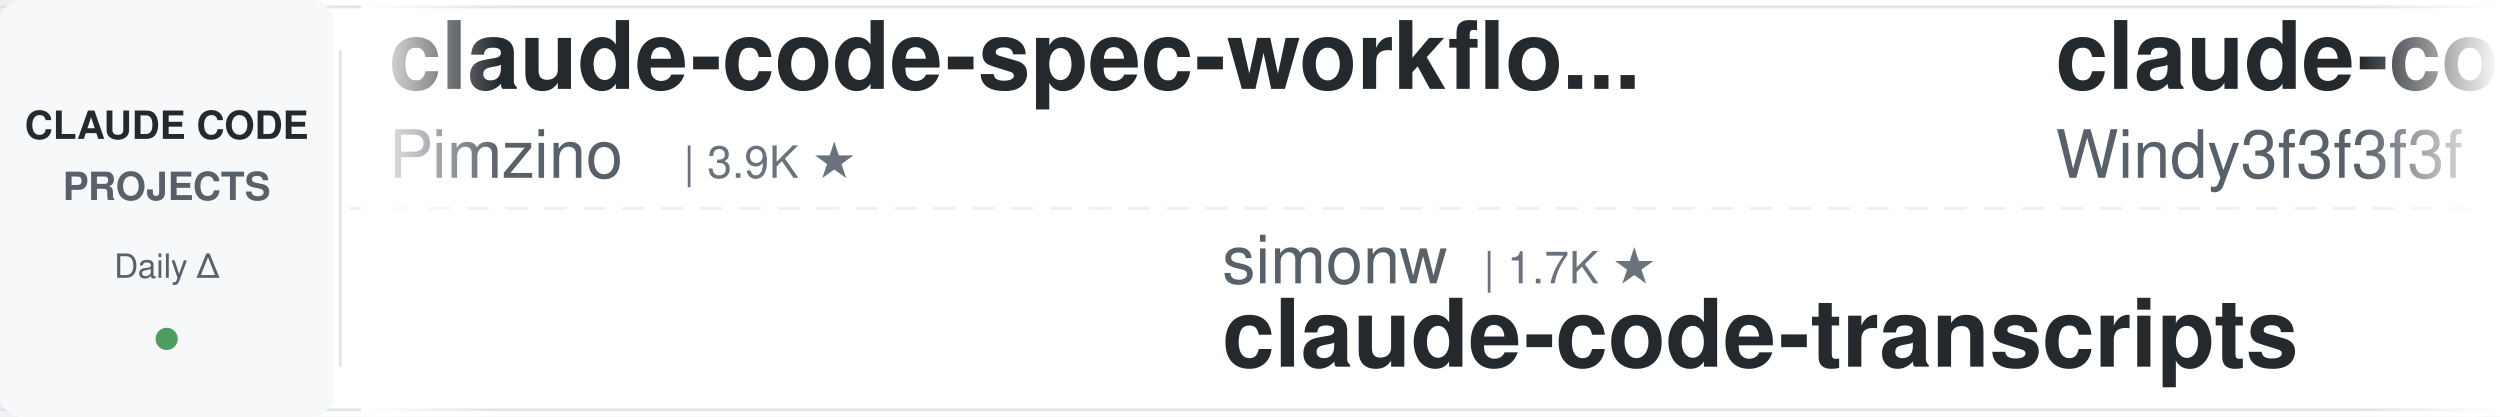
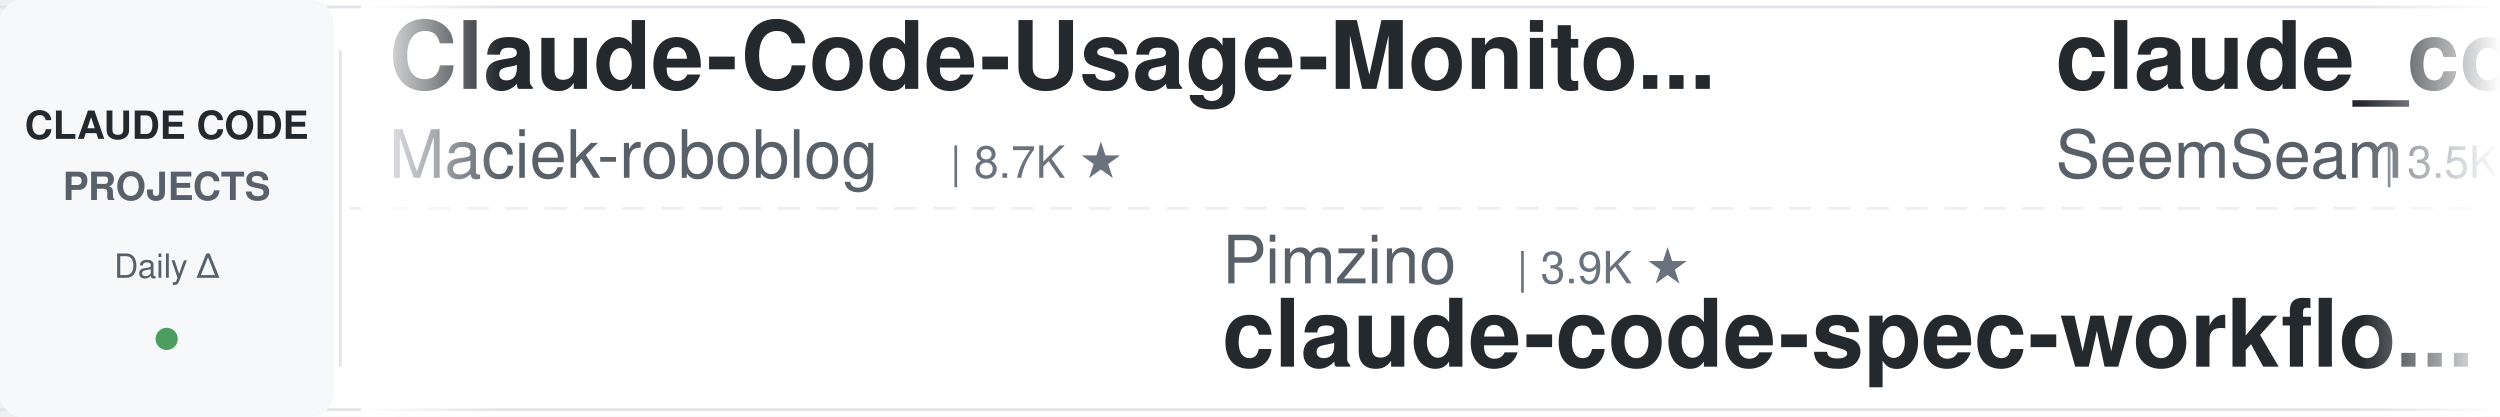
<svg xmlns="http://www.w3.org/2000/svg" width="900" height="150">
  <defs>
    <linearGradient id="leftFade" x1="0%" y1="0%" x2="100%" y2="0%">
      <stop offset="0%" style="stop-color:#ffffff;stop-opacity:1" />
      <stop offset="100%" style="stop-color:#ffffff;stop-opacity:0" />
    </linearGradient>
    <linearGradient id="rightFade" x1="0%" y1="0%" x2="100%" y2="0%">
      <stop offset="0%" style="stop-color:#ffffff;stop-opacity:0" />
      <stop offset="100%" style="stop-color:#ffffff;stop-opacity:1" />
    </linearGradient>
  </defs>
  <rect width="900" height="150" fill="#ffffff" rx="8" />
  <rect x="0" y="2" width="900" height="1" fill="#e1e4e8" />
  <rect x="0" y="147" width="900" height="1" fill="#e1e4e8" />
  <line x1="0" y1="75" x2="900" y2="75" stroke="#e1e4e8" stroke-width="1" stroke-dasharray="8 6" opacity="0.6" />
  <rect x="0" y="0" width="120" height="150" fill="#f6f8fa" rx="8" />
  <text x="60" y="50" font-family="-apple-system, BlinkMacSystemFont, 'Segoe UI', Helvetica, Arial, sans-serif" font-size="14" font-weight="600" fill="#24292e" text-anchor="middle">CLAUDE CODE</text>
  <text x="60" y="72" font-family="-apple-system, BlinkMacSystemFont, 'Segoe UI', Helvetica, Arial, sans-serif" font-size="14" font-weight="600" fill="#586069" text-anchor="middle">PROJECTS</text>
  <text x="60" y="100" font-family="-apple-system, BlinkMacSystemFont, 'Segoe UI', Helvetica, Arial, sans-serif" font-size="12" font-weight="500" fill="#586069" text-anchor="middle">Daily Δ</text>
  <circle cx="60" cy="122" r="4" fill="#22863a" opacity="0.8" />
  <rect x="122" y="18" width="1" height="114" fill="#e1e4e8" />
  <clipPath id="tickerClip">
    <rect x="130" y="0" width="770" height="150" />
  </clipPath>
  <g clip-path="url(#tickerClip)">
    <g id="tickerItems">
      <animateTransform attributeName="transform" attributeType="XML" type="translate" from="0 0" to="-3000 0" dur="54s" repeatCount="indefinite" />
      <g transform="translate(0, 0)">
-         <text x="140" y="32" font-family="-apple-system, BlinkMacSystemFont, 'Segoe UI', Helvetica, Arial, sans-serif" font-size="34" font-weight="600" fill="#24292e">claude-code-spec-workflo...</text>
-         <text x="140" y="64" font-family="-apple-system, BlinkMacSystemFont, 'Segoe UI', Helvetica, Arial, sans-serif" font-size="24" font-weight="400" fill="#586069">Pimzino</text>
-         <text x="246" y="64" font-family="-apple-system, BlinkMacSystemFont, 'Segoe UI', Helvetica, Arial, sans-serif" font-size="16" font-weight="500" fill="#6a737d">| 3.9K ★</text>
+         <text x="140" y="32" font-family="-apple-system, BlinkMacSystemFont, 'Segoe UI', Helvetica, Arial, sans-serif" font-size="34" font-weight="600" fill="#24292e">Claude-Code-Usage-Monito...</text>
+         <text x="140" y="64" font-family="-apple-system, BlinkMacSystemFont, 'Segoe UI', Helvetica, Arial, sans-serif" font-size="24" font-weight="400" fill="#586069">Maciek-roboblog</text>
+         <text x="342" y="64" font-family="-apple-system, BlinkMacSystemFont, 'Segoe UI', Helvetica, Arial, sans-serif" font-size="16" font-weight="500" fill="#6a737d">| 8.7K ★</text>
      </g>
      <g transform="translate(300, 0)">
-         <text x="140" y="102" font-family="-apple-system, BlinkMacSystemFont, 'Segoe UI', Helvetica, Arial, sans-serif" font-size="24" font-weight="400" fill="#586069">simonw</text>
-         <text x="234" y="102" font-family="-apple-system, BlinkMacSystemFont, 'Segoe UI', Helvetica, Arial, sans-serif" font-size="16" font-weight="500" fill="#6a737d">| 1.7K ★</text>
-         <text x="140" y="132" font-family="-apple-system, BlinkMacSystemFont, 'Segoe UI', Helvetica, Arial, sans-serif" font-size="34" font-weight="600" fill="#24292e">claude-code-transcripts</text>
+         <text x="140" y="102" font-family="-apple-system, BlinkMacSystemFont, 'Segoe UI', Helvetica, Arial, sans-serif" font-size="24" font-weight="400" fill="#586069">Pimzino</text>
+         <text x="246" y="102" font-family="-apple-system, BlinkMacSystemFont, 'Segoe UI', Helvetica, Arial, sans-serif" font-size="16" font-weight="500" fill="#6a737d">| 3.9K ★</text>
+         <text x="140" y="132" font-family="-apple-system, BlinkMacSystemFont, 'Segoe UI', Helvetica, Arial, sans-serif" font-size="34" font-weight="600" fill="#24292e">claude-code-spec-workflo...</text>
      </g>
      <g transform="translate(600, 0)">
-         <text x="140" y="32" font-family="-apple-system, BlinkMacSystemFont, 'Segoe UI', Helvetica, Arial, sans-serif" font-size="34" font-weight="600" fill="#24292e">claude-code-from-scratch</text>
-         <text x="140" y="64" font-family="-apple-system, BlinkMacSystemFont, 'Segoe UI', Helvetica, Arial, sans-serif" font-size="24" font-weight="400" fill="#586069">Windy3f3f3f3f</text>
-         <text x="318" y="64" font-family="-apple-system, BlinkMacSystemFont, 'Segoe UI', Helvetica, Arial, sans-serif" font-size="16" font-weight="500" fill="#6a737d">| 2.7K ★</text>
+         <text x="140" y="32" font-family="-apple-system, BlinkMacSystemFont, 'Segoe UI', Helvetica, Arial, sans-serif" font-size="34" font-weight="600" fill="#24292e">claude_codex_bridge</text>
+         <text x="140" y="64" font-family="-apple-system, BlinkMacSystemFont, 'Segoe UI', Helvetica, Arial, sans-serif" font-size="24" font-weight="400" fill="#586069">SeemSeam</text>
+         <text x="258" y="64" font-family="-apple-system, BlinkMacSystemFont, 'Segoe UI', Helvetica, Arial, sans-serif" font-size="16" font-weight="500" fill="#6a737d">| 3.5K ★</text>
      </g>
      <g transform="translate(900, 0)">
-         <text x="140" y="102" font-family="-apple-system, BlinkMacSystemFont, 'Segoe UI', Helvetica, Arial, sans-serif" font-size="24" font-weight="400" fill="#586069">Donchitos</text>
-         <text x="270" y="102" font-family="-apple-system, BlinkMacSystemFont, 'Segoe UI', Helvetica, Arial, sans-serif" font-size="16" font-weight="500" fill="#6a737d">| 25.0K ★</text>
-         <text x="140" y="132" font-family="-apple-system, BlinkMacSystemFont, 'Segoe UI', Helvetica, Arial, sans-serif" font-size="34" font-weight="600" fill="#24292e">Claude-Code-Game-Studios</text>
+         <text x="140" y="102" font-family="-apple-system, BlinkMacSystemFont, 'Segoe UI', Helvetica, Arial, sans-serif" font-size="24" font-weight="400" fill="#586069">Alishahryar1</text>
+         <text x="306" y="102" font-family="-apple-system, BlinkMacSystemFont, 'Segoe UI', Helvetica, Arial, sans-serif" font-size="16" font-weight="500" fill="#6a737d">| 54.7K ★</text>
+         <text x="140" y="132" font-family="-apple-system, BlinkMacSystemFont, 'Segoe UI', Helvetica, Arial, sans-serif" font-size="34" font-weight="600" fill="#24292e">free-claude-code</text>
      </g>
      <g transform="translate(1200, 0)">
-         <text x="140" y="32" font-family="-apple-system, BlinkMacSystemFont, 'Segoe UI', Helvetica, Arial, sans-serif" font-size="34" font-weight="600" fill="#24292e">Claude-Code-Source-Study</text>
-         <text x="140" y="64" font-family="-apple-system, BlinkMacSystemFont, 'Segoe UI', Helvetica, Arial, sans-serif" font-size="24" font-weight="400" fill="#586069">luyao618</text>
+         <text x="140" y="32" font-family="-apple-system, BlinkMacSystemFont, 'Segoe UI', Helvetica, Arial, sans-serif" font-size="34" font-weight="600" fill="#24292e">claude-code-settings</text>
+         <text x="140" y="64" font-family="-apple-system, BlinkMacSystemFont, 'Segoe UI', Helvetica, Arial, sans-serif" font-size="24" font-weight="400" fill="#586069">feiskyer</text>
        <text x="258" y="64" font-family="-apple-system, BlinkMacSystemFont, 'Segoe UI', Helvetica, Arial, sans-serif" font-size="16" font-weight="500" fill="#6a737d">| 1.7K ★</text>
      </g>
      <g transform="translate(1500, 0)">
-         <text x="140" y="102" font-family="-apple-system, BlinkMacSystemFont, 'Segoe UI', Helvetica, Arial, sans-serif" font-size="24" font-weight="400" fill="#586069">Piebald-AI</text>
-         <text x="282" y="102" font-family="-apple-system, BlinkMacSystemFont, 'Segoe UI', Helvetica, Arial, sans-serif" font-size="16" font-weight="500" fill="#6a737d">| 12.7K ★</text>
-         <text x="140" y="132" font-family="-apple-system, BlinkMacSystemFont, 'Segoe UI', Helvetica, Arial, sans-serif" font-size="34" font-weight="600" fill="#24292e">claude-code-system-promp...</text>
+         <text x="140" y="102" font-family="-apple-system, BlinkMacSystemFont, 'Segoe UI', Helvetica, Arial, sans-serif" font-size="24" font-weight="400" fill="#586069">digitalsamba</text>
+         <text x="306" y="102" font-family="-apple-system, BlinkMacSystemFont, 'Segoe UI', Helvetica, Arial, sans-serif" font-size="16" font-weight="500" fill="#6a737d">| 2.1K ★</text>
+         <text x="140" y="132" font-family="-apple-system, BlinkMacSystemFont, 'Segoe UI', Helvetica, Arial, sans-serif" font-size="34" font-weight="600" fill="#24292e">claude-code-video-toolki...</text>
      </g>
      <g transform="translate(1800, 0)">
-         <text x="140" y="32" font-family="-apple-system, BlinkMacSystemFont, 'Segoe UI', Helvetica, Arial, sans-serif" font-size="34" font-weight="600" fill="#24292e">my-claude-code-setup</text>
-         <text x="140" y="64" font-family="-apple-system, BlinkMacSystemFont, 'Segoe UI', Helvetica, Arial, sans-serif" font-size="24" font-weight="400" fill="#586069">centminmod</text>
-         <text x="282" y="64" font-family="-apple-system, BlinkMacSystemFont, 'Segoe UI', Helvetica, Arial, sans-serif" font-size="16" font-weight="500" fill="#6a737d">| 2.6K ★</text>
+         <text x="140" y="32" font-family="-apple-system, BlinkMacSystemFont, 'Segoe UI', Helvetica, Arial, sans-serif" font-size="34" font-weight="600" fill="#24292e">claude-code-action</text>
+         <text x="140" y="64" font-family="-apple-system, BlinkMacSystemFont, 'Segoe UI', Helvetica, Arial, sans-serif" font-size="24" font-weight="400" fill="#586069">anthropics</text>
+         <text x="282" y="64" font-family="-apple-system, BlinkMacSystemFont, 'Segoe UI', Helvetica, Arial, sans-serif" font-size="16" font-weight="500" fill="#6a737d">| 8.9K ★</text>
      </g>
      <g transform="translate(2100, 0)">
-         <text x="140" y="102" font-family="-apple-system, BlinkMacSystemFont, 'Segoe UI', Helvetica, Arial, sans-serif" font-size="24" font-weight="400" fill="#586069">WorldFlowAI</text>
-         <text x="294" y="102" font-family="-apple-system, BlinkMacSystemFont, 'Segoe UI', Helvetica, Arial, sans-serif" font-size="16" font-weight="500" fill="#6a737d">| 2.9K ★</text>
-         <text x="140" y="132" font-family="-apple-system, BlinkMacSystemFont, 'Segoe UI', Helvetica, Arial, sans-serif" font-size="34" font-weight="600" fill="#24292e">everything-claude-code</text>
+         <text x="140" y="102" font-family="-apple-system, BlinkMacSystemFont, 'Segoe UI', Helvetica, Arial, sans-serif" font-size="24" font-weight="400" fill="#586069">Windy3f3f3f3f</text>
+         <text x="318" y="102" font-family="-apple-system, BlinkMacSystemFont, 'Segoe UI', Helvetica, Arial, sans-serif" font-size="16" font-weight="500" fill="#6a737d">| 3.6K ★</text>
+         <text x="140" y="132" font-family="-apple-system, BlinkMacSystemFont, 'Segoe UI', Helvetica, Arial, sans-serif" font-size="34" font-weight="600" fill="#24292e">how-claude-code-works</text>
      </g>
      <g transform="translate(2400, 0)">
-         <text x="140" y="32" font-family="-apple-system, BlinkMacSystemFont, 'Segoe UI', Helvetica, Arial, sans-serif" font-size="34" font-weight="600" fill="#24292e">ClaudeCodeAgents</text>
-         <text x="140" y="64" font-family="-apple-system, BlinkMacSystemFont, 'Segoe UI', Helvetica, Arial, sans-serif" font-size="24" font-weight="400" fill="#586069">darcyegb</text>
-         <text x="258" y="64" font-family="-apple-system, BlinkMacSystemFont, 'Segoe UI', Helvetica, Arial, sans-serif" font-size="16" font-weight="500" fill="#6a737d">| 762 ★</text>
+         <text x="140" y="32" font-family="-apple-system, BlinkMacSystemFont, 'Segoe UI', Helvetica, Arial, sans-serif" font-size="34" font-weight="600" fill="#24292e">everything-claude-code-z...</text>
+         <text x="140" y="64" font-family="-apple-system, BlinkMacSystemFont, 'Segoe UI', Helvetica, Arial, sans-serif" font-size="24" font-weight="400" fill="#586069">xu-xiang</text>
+         <text x="258" y="64" font-family="-apple-system, BlinkMacSystemFont, 'Segoe UI', Helvetica, Arial, sans-serif" font-size="16" font-weight="500" fill="#6a737d">| 1.9K ★</text>
      </g>
      <g transform="translate(2700, 0)">
-         <text x="140" y="102" font-family="-apple-system, BlinkMacSystemFont, 'Segoe UI', Helvetica, Arial, sans-serif" font-size="24" font-weight="400" fill="#586069">1rgs</text>
-         <text x="210" y="102" font-family="-apple-system, BlinkMacSystemFont, 'Segoe UI', Helvetica, Arial, sans-serif" font-size="16" font-weight="500" fill="#6a737d">| 3.7K ★</text>
-         <text x="140" y="132" font-family="-apple-system, BlinkMacSystemFont, 'Segoe UI', Helvetica, Arial, sans-serif" font-size="34" font-weight="600" fill="#24292e">claude-code-proxy</text>
+         <text x="140" y="102" font-family="-apple-system, BlinkMacSystemFont, 'Segoe UI', Helvetica, Arial, sans-serif" font-size="24" font-weight="400" fill="#586069">frankbria</text>
+         <text x="270" y="102" font-family="-apple-system, BlinkMacSystemFont, 'Segoe UI', Helvetica, Arial, sans-serif" font-size="16" font-weight="500" fill="#6a737d">| 9.6K ★</text>
+         <text x="140" y="132" font-family="-apple-system, BlinkMacSystemFont, 'Segoe UI', Helvetica, Arial, sans-serif" font-size="34" font-weight="600" fill="#24292e">ralph-claude-code</text>
      </g>
      <g transform="translate(3000, 0)">
-         <text x="140" y="32" font-family="-apple-system, BlinkMacSystemFont, 'Segoe UI', Helvetica, Arial, sans-serif" font-size="34" font-weight="600" fill="#24292e">claude-code-spec-workflo...</text>
-         <text x="140" y="64" font-family="-apple-system, BlinkMacSystemFont, 'Segoe UI', Helvetica, Arial, sans-serif" font-size="24" font-weight="400" fill="#586069">Pimzino</text>
-         <text x="246" y="64" font-family="-apple-system, BlinkMacSystemFont, 'Segoe UI', Helvetica, Arial, sans-serif" font-size="16" font-weight="500" fill="#6a737d">| 3.9K ★</text>
+         <text x="140" y="32" font-family="-apple-system, BlinkMacSystemFont, 'Segoe UI', Helvetica, Arial, sans-serif" font-size="34" font-weight="600" fill="#24292e">Claude-Code-Usage-Monito...</text>
+         <text x="140" y="64" font-family="-apple-system, BlinkMacSystemFont, 'Segoe UI', Helvetica, Arial, sans-serif" font-size="24" font-weight="400" fill="#586069">Maciek-roboblog</text>
+         <text x="342" y="64" font-family="-apple-system, BlinkMacSystemFont, 'Segoe UI', Helvetica, Arial, sans-serif" font-size="16" font-weight="500" fill="#6a737d">| 8.7K ★</text>
      </g>
      <g transform="translate(3300, 0)">
-         <text x="140" y="102" font-family="-apple-system, BlinkMacSystemFont, 'Segoe UI', Helvetica, Arial, sans-serif" font-size="24" font-weight="400" fill="#586069">simonw</text>
-         <text x="234" y="102" font-family="-apple-system, BlinkMacSystemFont, 'Segoe UI', Helvetica, Arial, sans-serif" font-size="16" font-weight="500" fill="#6a737d">| 1.7K ★</text>
-         <text x="140" y="132" font-family="-apple-system, BlinkMacSystemFont, 'Segoe UI', Helvetica, Arial, sans-serif" font-size="34" font-weight="600" fill="#24292e">claude-code-transcripts</text>
+         <text x="140" y="102" font-family="-apple-system, BlinkMacSystemFont, 'Segoe UI', Helvetica, Arial, sans-serif" font-size="24" font-weight="400" fill="#586069">Pimzino</text>
+         <text x="246" y="102" font-family="-apple-system, BlinkMacSystemFont, 'Segoe UI', Helvetica, Arial, sans-serif" font-size="16" font-weight="500" fill="#6a737d">| 3.9K ★</text>
+         <text x="140" y="132" font-family="-apple-system, BlinkMacSystemFont, 'Segoe UI', Helvetica, Arial, sans-serif" font-size="34" font-weight="600" fill="#24292e">claude-code-spec-workflo...</text>
      </g>
      <g transform="translate(3600, 0)">
-         <text x="140" y="32" font-family="-apple-system, BlinkMacSystemFont, 'Segoe UI', Helvetica, Arial, sans-serif" font-size="34" font-weight="600" fill="#24292e">claude-code-from-scratch</text>
-         <text x="140" y="64" font-family="-apple-system, BlinkMacSystemFont, 'Segoe UI', Helvetica, Arial, sans-serif" font-size="24" font-weight="400" fill="#586069">Windy3f3f3f3f</text>
-         <text x="318" y="64" font-family="-apple-system, BlinkMacSystemFont, 'Segoe UI', Helvetica, Arial, sans-serif" font-size="16" font-weight="500" fill="#6a737d">| 2.7K ★</text>
+         <text x="140" y="32" font-family="-apple-system, BlinkMacSystemFont, 'Segoe UI', Helvetica, Arial, sans-serif" font-size="34" font-weight="600" fill="#24292e">claude_codex_bridge</text>
+         <text x="140" y="64" font-family="-apple-system, BlinkMacSystemFont, 'Segoe UI', Helvetica, Arial, sans-serif" font-size="24" font-weight="400" fill="#586069">SeemSeam</text>
+         <text x="258" y="64" font-family="-apple-system, BlinkMacSystemFont, 'Segoe UI', Helvetica, Arial, sans-serif" font-size="16" font-weight="500" fill="#6a737d">| 3.5K ★</text>
      </g>
      <g transform="translate(3900, 0)">
-         <text x="140" y="102" font-family="-apple-system, BlinkMacSystemFont, 'Segoe UI', Helvetica, Arial, sans-serif" font-size="24" font-weight="400" fill="#586069">Donchitos</text>
-         <text x="270" y="102" font-family="-apple-system, BlinkMacSystemFont, 'Segoe UI', Helvetica, Arial, sans-serif" font-size="16" font-weight="500" fill="#6a737d">| 25.0K ★</text>
-         <text x="140" y="132" font-family="-apple-system, BlinkMacSystemFont, 'Segoe UI', Helvetica, Arial, sans-serif" font-size="34" font-weight="600" fill="#24292e">Claude-Code-Game-Studios</text>
+         <text x="140" y="102" font-family="-apple-system, BlinkMacSystemFont, 'Segoe UI', Helvetica, Arial, sans-serif" font-size="24" font-weight="400" fill="#586069">Alishahryar1</text>
+         <text x="306" y="102" font-family="-apple-system, BlinkMacSystemFont, 'Segoe UI', Helvetica, Arial, sans-serif" font-size="16" font-weight="500" fill="#6a737d">| 54.7K ★</text>
+         <text x="140" y="132" font-family="-apple-system, BlinkMacSystemFont, 'Segoe UI', Helvetica, Arial, sans-serif" font-size="34" font-weight="600" fill="#24292e">free-claude-code</text>
      </g>
    </g>
  </g>
  <rect x="130" y="0" width="50" height="150" fill="url(#leftFade)" />
  <rect x="850" y="0" width="50" height="150" fill="url(#rightFade)" />
</svg>
